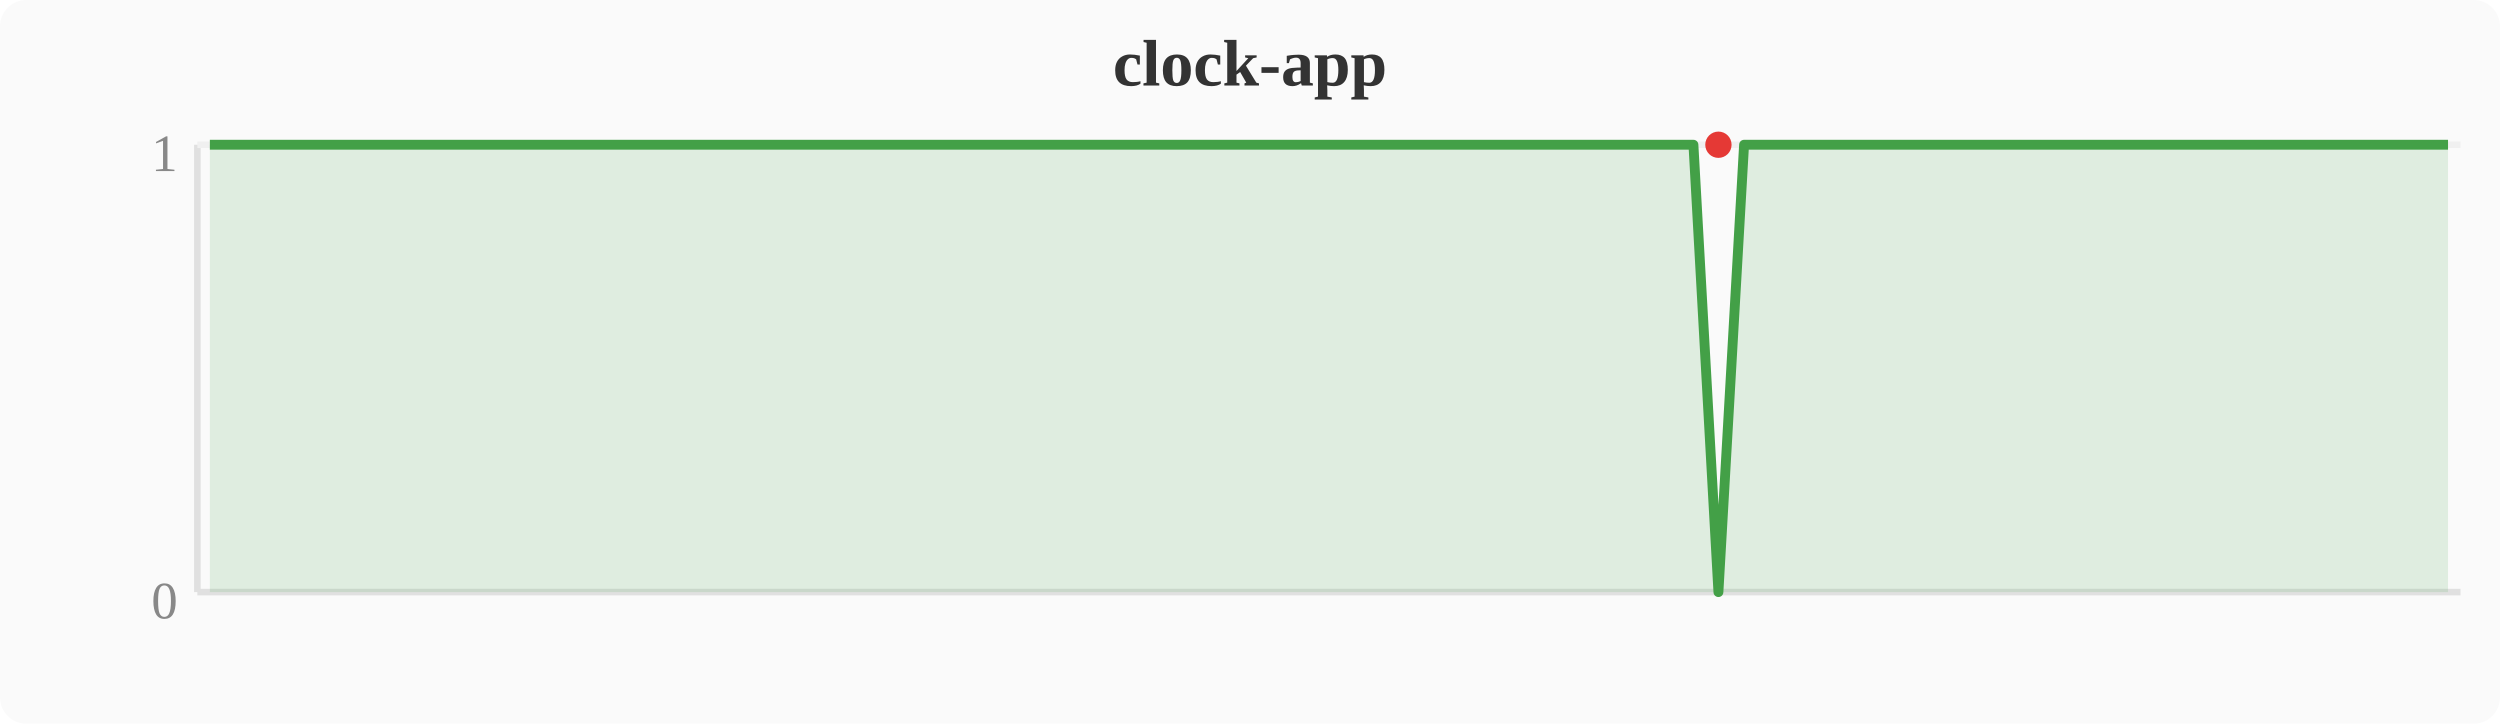
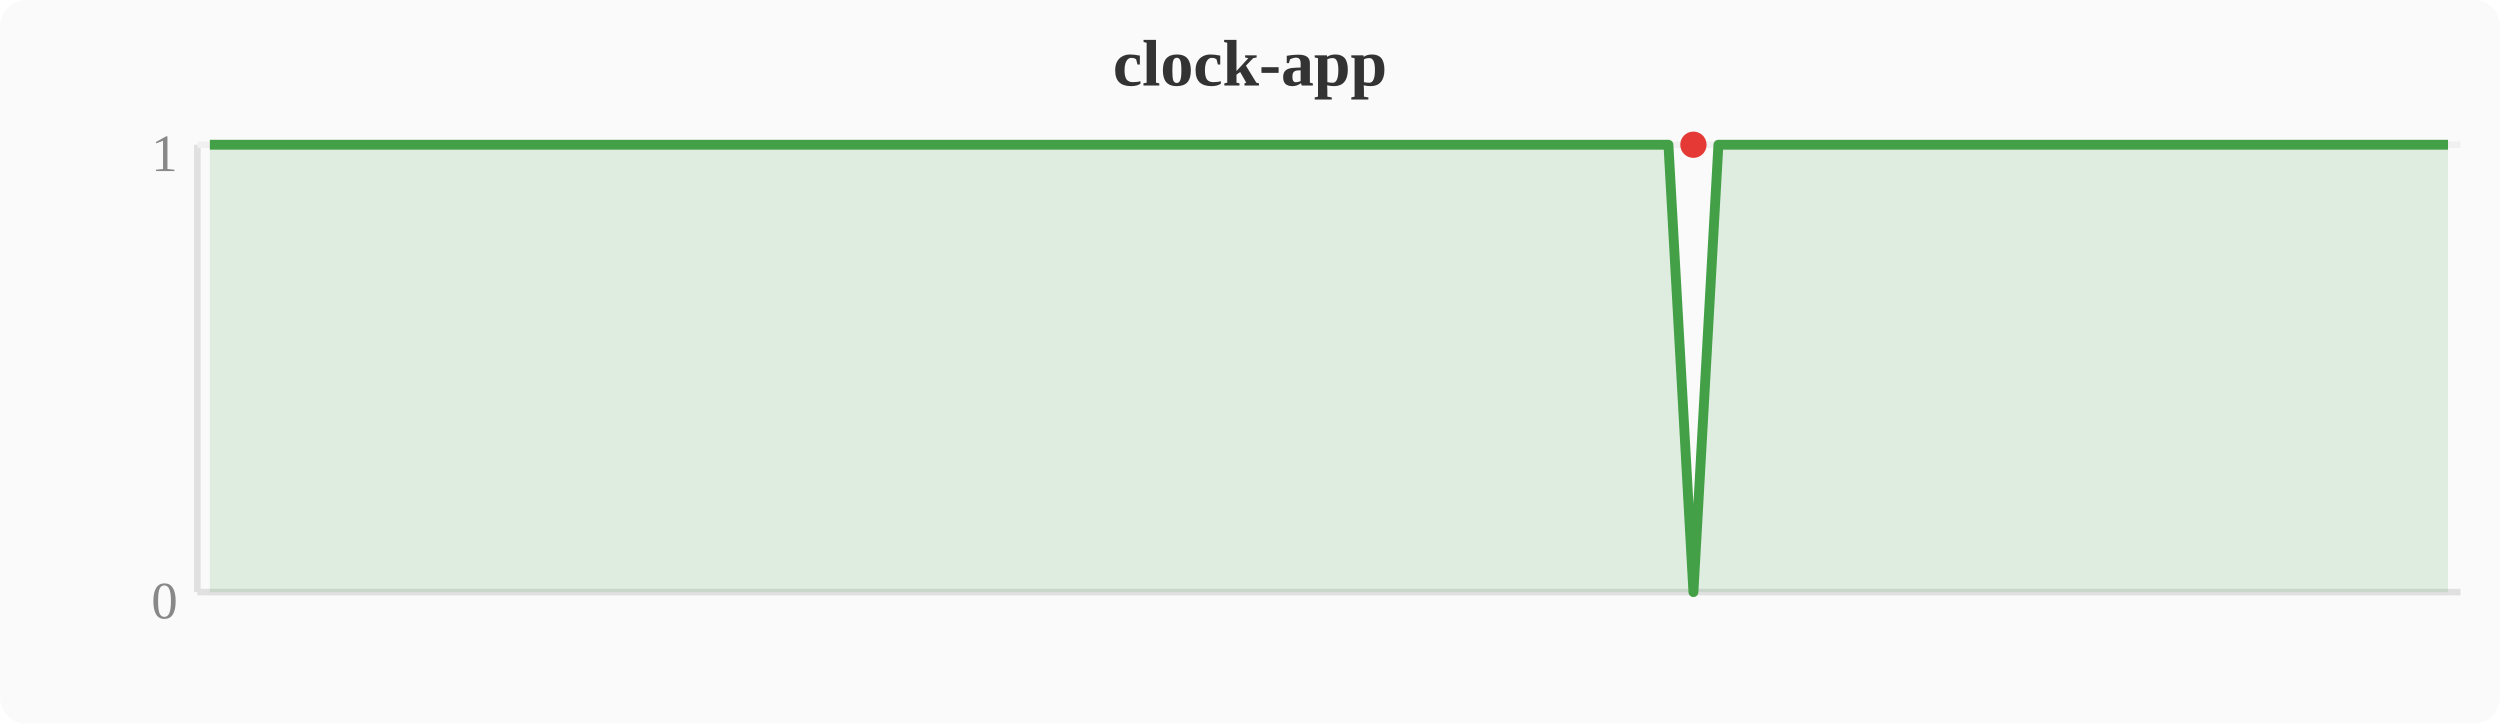
<svg xmlns="http://www.w3.org/2000/svg" width="380" height="110" viewBox="0 0 380 110">
  <rect width="380" height="110" fill="#fafafa" rx="4" />
  <text x="190" y="13" text-anchor="middle" font-size="10" font-weight="bold" fill="#333">clock-app</text>
  <line x1="30" y1="22" x2="30" y2="90" stroke="#e0e0e0" stroke-width="1" />
  <line x1="30" y1="90" x2="374" y2="90" stroke="#e0e0e0" stroke-width="1" />
  <line x1="30" y1="22" x2="374" y2="22" stroke="#f0f0f0" stroke-width="1" />
  <text x="27" y="94" text-anchor="end" font-size="8" fill="#888">0</text>
  <text x="27" y="26" text-anchor="end" font-size="8" fill="#888">1</text>
-   <polygon points="31.9,22.0 35.7,22.0 39.6,22.0 43.4,22.0 47.2,22.0 51.0,22.0 54.8,22.0 58.7,22.0 62.5,22.0 66.3,22.0 70.1,22.0 74.0,22.0 77.8,22.0 81.6,22.0 85.4,22.0 89.2,22.0 93.1,22.0 96.9,22.0 100.7,22.0 104.5,22.0 108.4,22.0 112.2,22.0 116.0,22.0 119.8,22.0 123.6,22.0 127.5,22.0 131.3,22.0 135.1,22.0 138.9,22.0 142.8,22.0 146.6,22.0 150.4,22.0 154.2,22.0 158.0,22.0 161.9,22.0 165.7,22.0 169.5,22.0 173.3,22.0 177.2,22.0 181.0,22.0 184.8,22.0 188.6,22.0 192.4,22.0 196.3,22.0 200.1,22.0 203.9,22.0 207.7,22.0 211.6,22.0 215.4,22.0 219.2,22.0 223.0,22.0 226.8,22.0 230.7,22.0 234.5,22.0 238.3,22.0 242.1,22.0 246.0,22.0 249.8,22.0 253.6,22.0 257.4,22.0 261.2,90.0 265.1,22.0 268.9,22.0 272.7,22.0 276.5,22.0 280.4,22.0 284.2,22.0 288.0,22.0 291.8,22.0 295.6,22.0 299.5,22.0 303.3,22.0 307.1,22.0 310.9,22.0 314.8,22.0 318.6,22.0 322.4,22.0 326.2,22.0 330.0,22.0 333.9,22.0 337.7,22.0 341.5,22.0 345.3,22.0 349.2,22.0 353.0,22.0 356.8,22.0 360.6,22.0 364.4,22.0 368.3,22.0 372.1,22.0 372.1,90 31.9,90" fill="#43a047" opacity="0.15" />
-   <polyline points="31.9,22.0 35.7,22.0 39.6,22.0 43.4,22.0 47.2,22.0 51.0,22.0 54.8,22.0 58.7,22.0 62.5,22.0 66.3,22.0 70.1,22.0 74.0,22.0 77.8,22.0 81.6,22.0 85.4,22.0 89.2,22.0 93.1,22.0 96.9,22.0 100.7,22.0 104.5,22.0 108.4,22.0 112.2,22.0 116.0,22.0 119.8,22.0 123.6,22.0 127.5,22.0 131.3,22.0 135.1,22.0 138.9,22.0 142.8,22.0 146.6,22.0 150.4,22.0 154.2,22.0 158.0,22.0 161.9,22.0 165.7,22.0 169.5,22.0 173.3,22.0 177.2,22.0 181.0,22.0 184.8,22.0 188.6,22.0 192.4,22.0 196.3,22.0 200.1,22.0 203.9,22.0 207.7,22.0 211.6,22.0 215.4,22.0 219.2,22.0 223.0,22.0 226.8,22.0 230.7,22.0 234.5,22.0 238.3,22.0 242.1,22.0 246.0,22.0 249.8,22.0 253.6,22.0 257.4,22.0 261.2,90.0 265.1,22.0 268.9,22.0 272.7,22.0 276.5,22.0 280.4,22.0 284.2,22.0 288.0,22.0 291.8,22.0 295.6,22.0 299.5,22.0 303.3,22.0 307.1,22.0 310.9,22.0 314.8,22.0 318.6,22.0 322.4,22.0 326.2,22.0 330.0,22.0 333.9,22.0 337.7,22.0 341.5,22.0 345.3,22.0 349.2,22.0 353.0,22.0 356.8,22.0 360.6,22.0 364.4,22.0 368.3,22.0 372.1,22.0" fill="none" stroke="#43a047" stroke-width="1.5" stroke-linejoin="round" />
-   <circle cx="261.2" cy="22.0" r="2" fill="#e53935" />
+   <polygon points="31.9,22.0 35.7,22.0 39.6,22.0 43.4,22.0 47.2,22.0 51.0,22.0 54.8,22.0 58.7,22.0 62.5,22.0 66.3,22.0 70.1,22.0 74.0,22.0 77.8,22.0 81.6,22.0 85.4,22.0 89.2,22.0 93.1,22.0 96.9,22.0 100.7,22.0 104.5,22.0 108.4,22.0 112.2,22.0 116.0,22.0 119.8,22.0 123.6,22.0 127.5,22.0 131.3,22.0 135.1,22.0 138.9,22.0 142.8,22.0 146.6,22.0 150.4,22.0 154.2,22.0 158.0,22.0 161.9,22.0 165.7,22.0 169.5,22.0 173.3,22.0 177.2,22.0 181.0,22.0 184.8,22.0 188.6,22.0 192.4,22.0 196.3,22.0 200.1,22.0 203.9,22.0 207.7,22.0 211.6,22.0 215.4,22.0 219.2,22.0 223.0,22.0 226.8,22.0 230.7,22.0 234.5,22.0 238.3,22.0 242.1,22.0 246.0,22.0 249.8,22.0 253.6,22.0 257.4,90.0 261.2,22.0 265.1,22.0 268.9,22.0 272.7,22.0 276.5,22.0 280.4,22.0 284.2,22.0 288.0,22.0 291.8,22.0 295.6,22.0 299.5,22.0 303.3,22.0 307.1,22.0 310.9,22.0 314.8,22.0 318.6,22.0 322.4,22.0 326.2,22.0 330.0,22.0 333.9,22.0 337.7,22.0 341.5,22.0 345.3,22.0 349.2,22.0 353.0,22.0 356.8,22.0 360.6,22.0 364.4,22.0 368.3,22.0 372.1,22.0 372.1,90 31.9,90" fill="#43a047" opacity="0.15" />
+   <polyline points="31.9,22.0 35.7,22.0 39.6,22.0 43.4,22.0 47.2,22.0 51.0,22.0 54.8,22.0 58.7,22.0 62.5,22.0 66.3,22.0 70.1,22.0 74.0,22.0 77.8,22.0 81.6,22.0 85.4,22.0 89.2,22.0 93.1,22.0 96.9,22.0 100.7,22.0 104.5,22.0 108.4,22.0 112.2,22.0 116.0,22.0 119.8,22.0 123.6,22.0 127.5,22.0 131.3,22.0 135.1,22.0 138.9,22.0 142.8,22.0 146.6,22.0 150.4,22.0 154.2,22.0 158.0,22.0 161.9,22.0 165.7,22.0 169.5,22.0 173.3,22.0 177.2,22.0 181.0,22.0 184.8,22.0 188.6,22.0 192.4,22.0 196.3,22.0 200.1,22.0 203.9,22.0 207.7,22.0 211.6,22.0 215.4,22.0 219.2,22.0 223.0,22.0 226.8,22.0 230.7,22.0 234.5,22.0 238.3,22.0 242.1,22.0 246.0,22.0 249.8,22.0 253.6,22.0 257.4,90.0 261.2,22.0 265.1,22.0 268.9,22.0 272.7,22.0 276.5,22.0 280.4,22.0 284.2,22.0 288.0,22.0 291.8,22.0 295.6,22.0 299.5,22.0 303.3,22.0 307.1,22.0 310.9,22.0 314.8,22.0 318.6,22.0 322.4,22.0 326.2,22.0 330.0,22.0 333.9,22.0 337.7,22.0 341.5,22.0 345.3,22.0 349.2,22.0 353.0,22.0 356.8,22.0 360.6,22.0 364.4,22.0 368.3,22.0 372.1,22.0" fill="none" stroke="#43a047" stroke-width="1.5" stroke-linejoin="round" />
+   <circle cx="257.4" cy="22.0" r="2" fill="#e53935" />
</svg>
